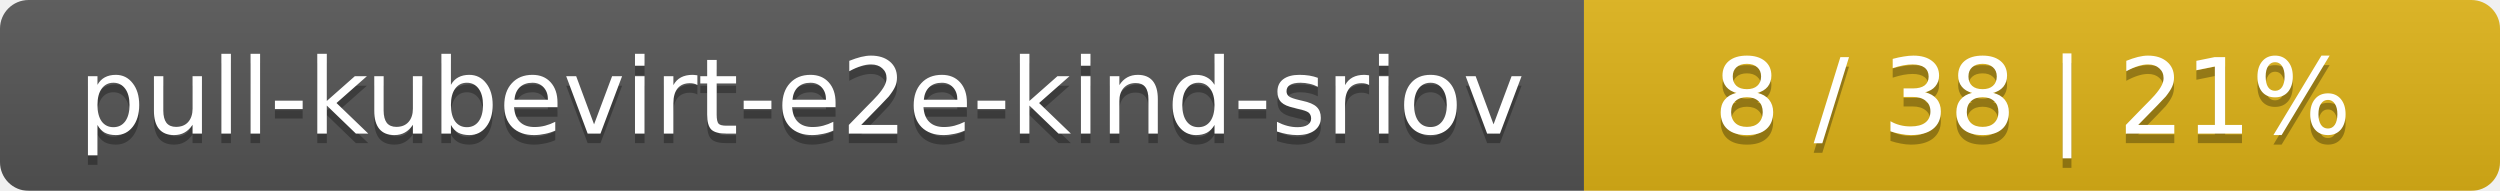
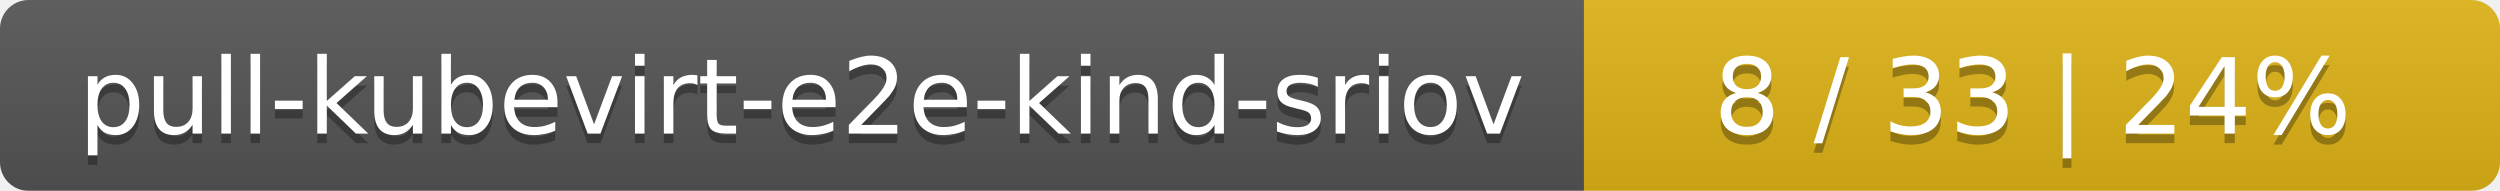
<svg xmlns="http://www.w3.org/2000/svg" width="262" height="20">
  <linearGradient id="smooth" x2="0" y2="100%">
    <stop offset="0" stop-color="#bbb" stop-opacity=".1" />
    <stop offset="1" stop-opacity=".1" />
  </linearGradient>
  <mask id="round">
    <rect width="262" height="20" rx="3" fill="#fff" />
  </mask>
  <g mask="url(#round)">
    <rect width="166" height="20" fill="#555" />
    <rect x="166" width="96" height="20" fill="#dfb317" />
    <rect width="262" height="20" fill="url(#smooth)" />
  </g>
  <g fill="#fff" text-anchor="middle" font-family="DejaVu Sans,Verdana,Geneva,sans-serif" font-size="11">
    <text x="84" y="15" fill="#010101" fill-opacity=".3">pull-kubevirt-e2e-kind-sriov</text>
    <text x="84" y="14">pull-kubevirt-e2e-kind-sriov</text>
-     <text x="213" y="15" fill="#010101" fill-opacity=".3">8 / 38    |    21%</text>
-     <text x="213" y="14">8 / 38    |    21%</text>
+     <text x="213" y="15" fill="#010101" fill-opacity=".3">8 / 33    |    24%</text>
+     <text x="213" y="14">8 / 33    |    24%</text>
  </g>
</svg>
